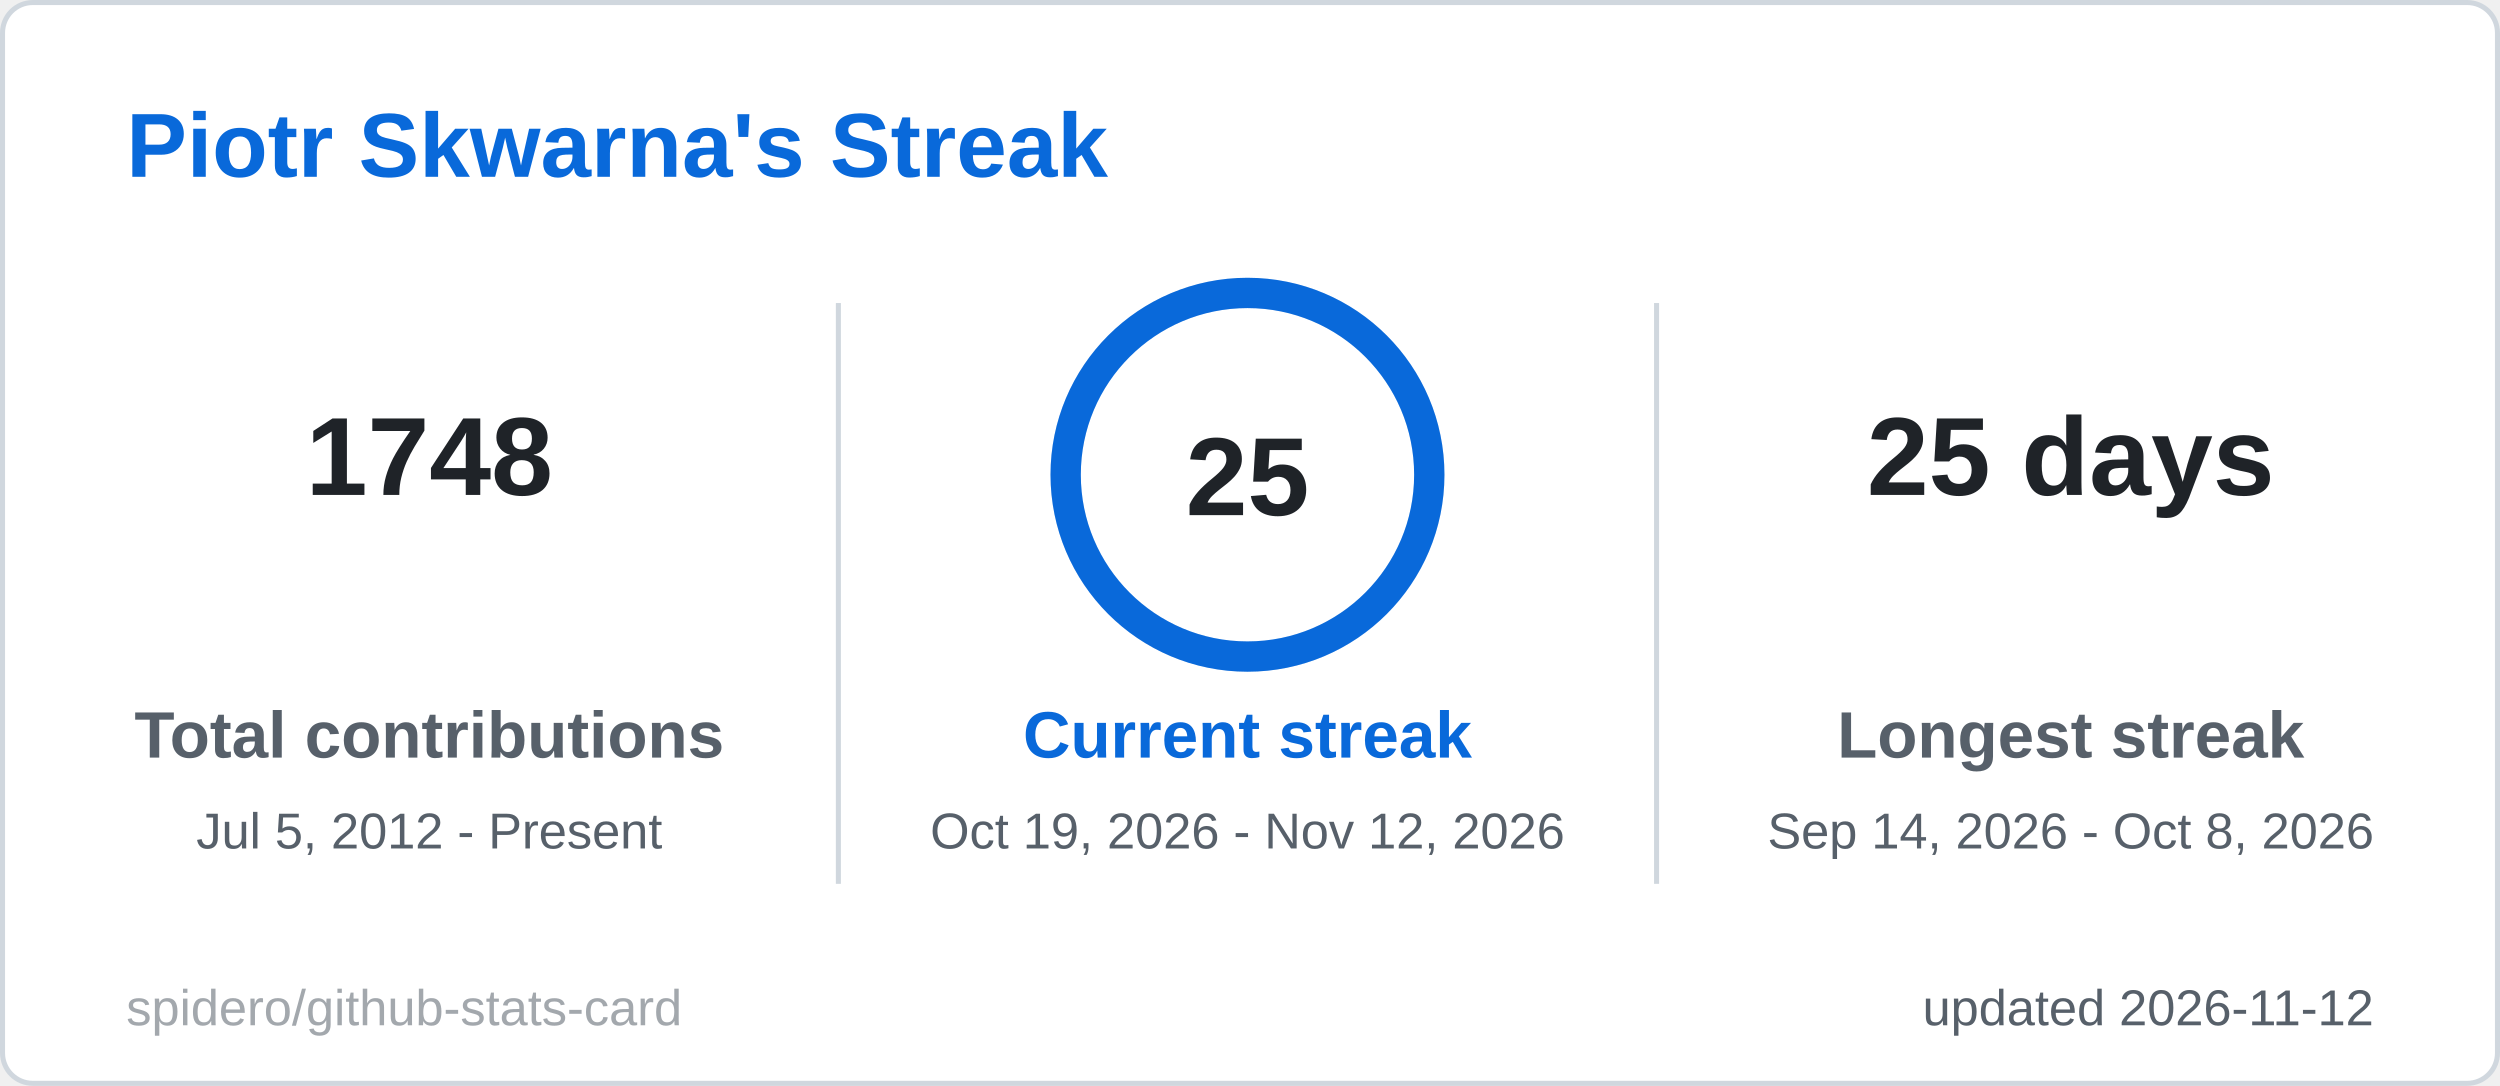
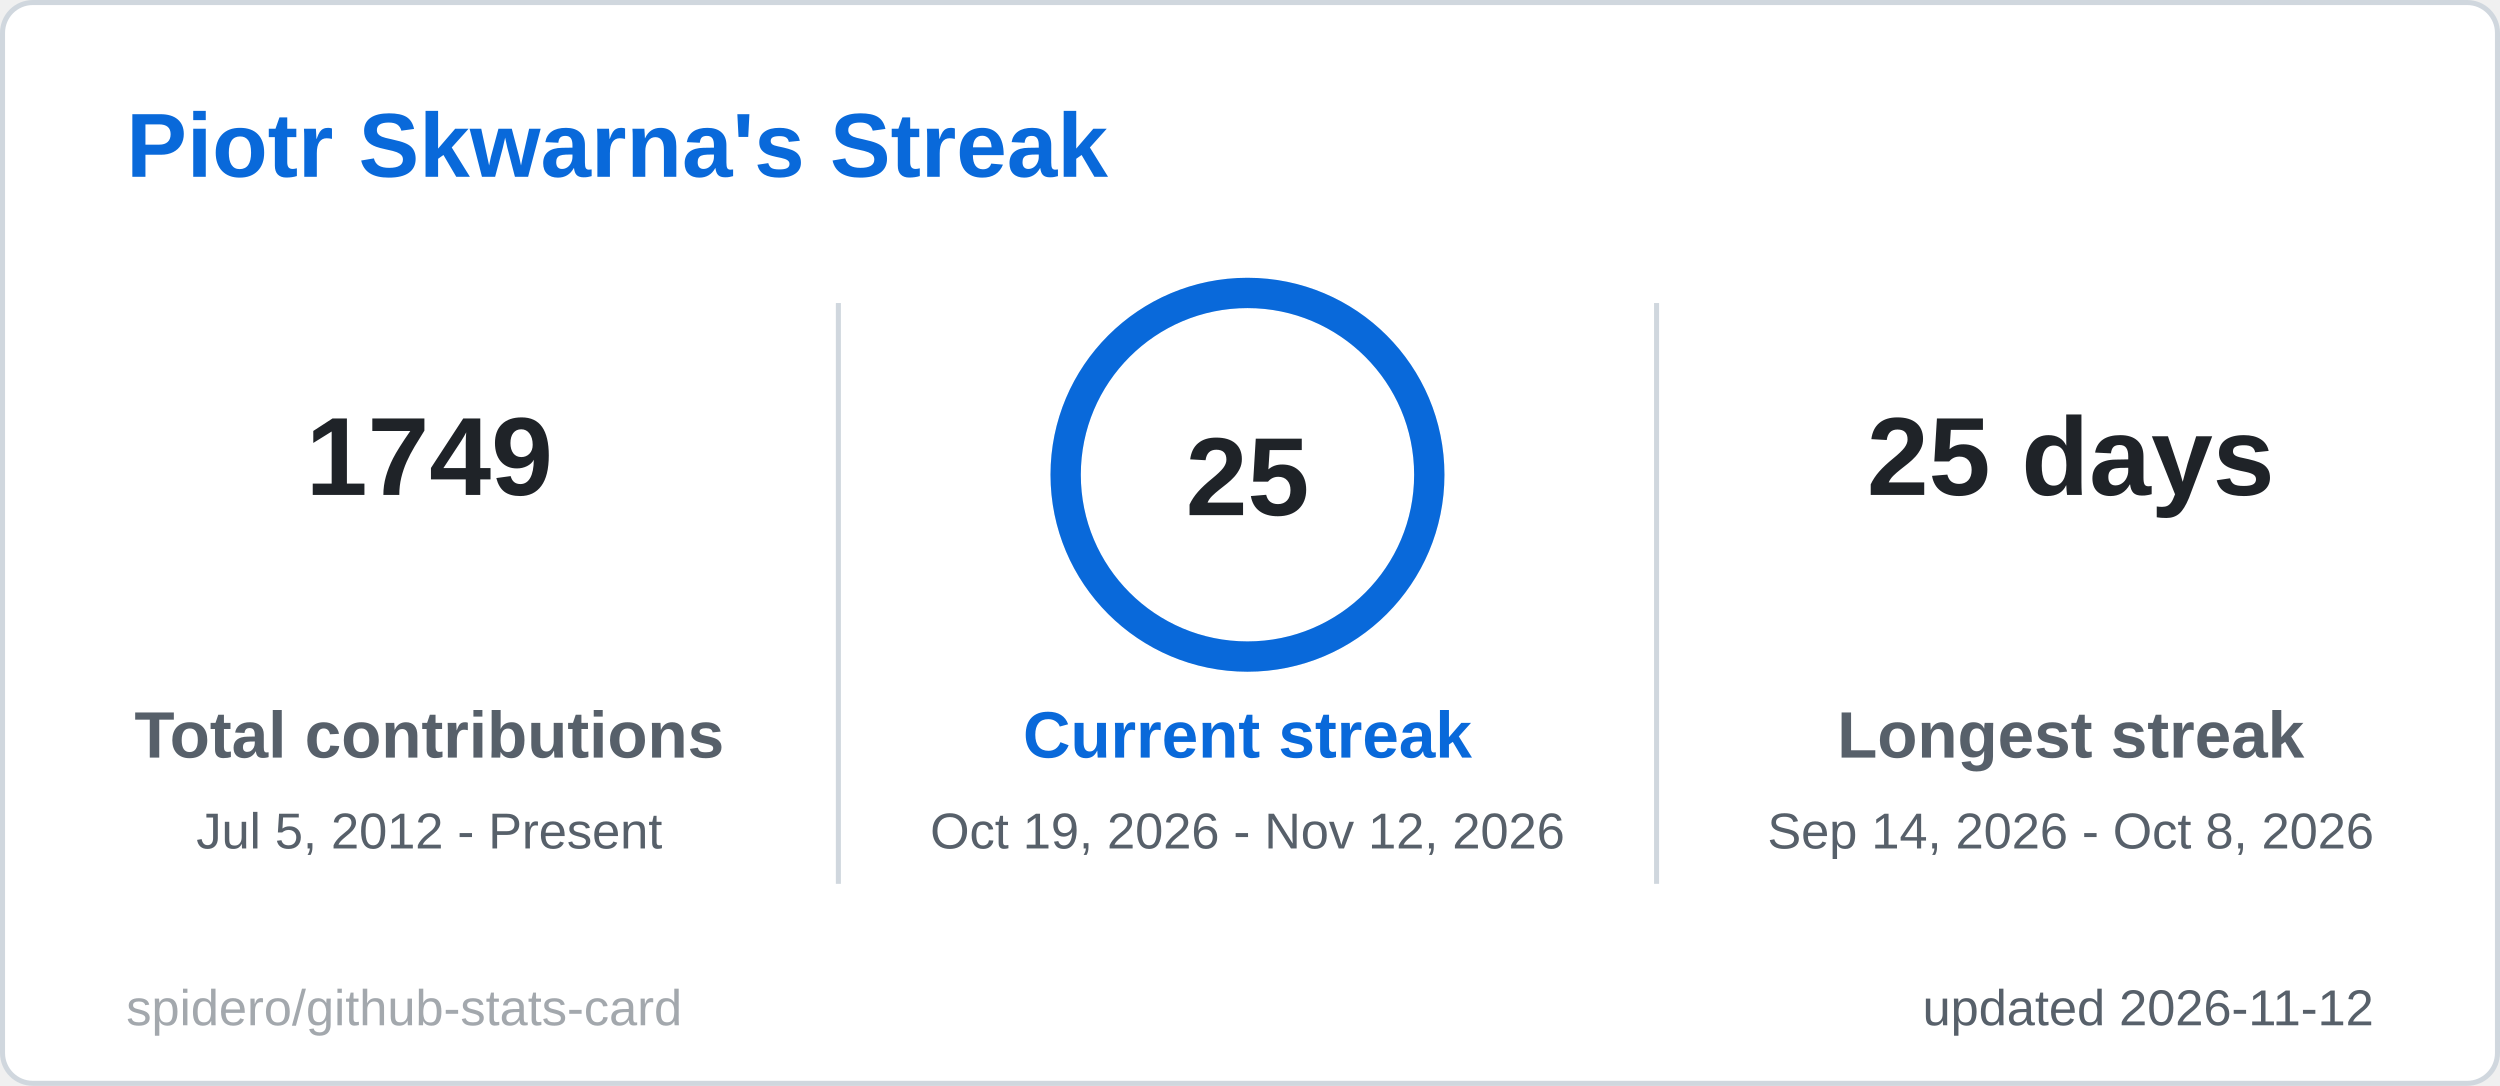
<svg xmlns="http://www.w3.org/2000/svg" width="495" height="215" viewBox="0 0 495 215" role="img" aria-label="Piotr Skwarna's Streak">
  <style>
  .title { font: 600 18px 'Segoe UI', Ubuntu, 'Helvetica Neue', Arial, sans-serif; fill: #0969da; }
  .label { font: 600 13px 'Segoe UI', Ubuntu, 'Helvetica Neue', Arial, sans-serif; fill: #57606a; }
  .value { font: 700 13px 'Segoe UI', Ubuntu, 'Helvetica Neue', Arial, sans-serif; fill: #1f2328; }
  .big { font: 700 22px 'Segoe UI', Ubuntu, 'Helvetica Neue', Arial, sans-serif; fill: #1f2328; }
  .small { font: 400 10px 'Segoe UI', Ubuntu, 'Helvetica Neue', Arial, sans-serif; fill: #57606a; }
  .credit { opacity: .55; }
  /* Visible by default; the animation only fades in from 0 (no-animation renderers show the final state) */
  .fade { animation: fade .5s ease-in-out backwards; }
  @keyframes fade { from { opacity: 0; } }
  @media (prefers-reduced-motion: reduce) { * { animation: none !important; } }

</style>
  <rect x="0.5" y="0.5" width="494" height="214" rx="6" fill="#ffffff" stroke="#d0d7de" />
  <text x="25" y="35" class="title">Piotr Skwarna's Streak</text>
  <g class="fade" style="animation-delay:150ms">
-     <text x="85" y="98" text-anchor="middle" class="big">1748</text>
+     <text x="85" y="98" text-anchor="middle" class="big">1749</text>
    <text x="85" y="150" text-anchor="middle" class="label">Total contributions</text>
    <text x="85" y="168" text-anchor="middle" class="small">Jul 5, 2012 - Present</text>
  </g>
  <g class="fade" style="animation-delay:400ms">
    <text x="410" y="98" text-anchor="middle" class="big">25 days</text>
    <text x="410" y="150" text-anchor="middle" class="label">Longest streak</text>
    <text x="410" y="168" text-anchor="middle" class="small">Sep 14, 2026 - Oct 8, 2026</text>
  </g>
  <line x1="166" y1="60" x2="166" y2="175" stroke="#d0d7de" />
  <line x1="328" y1="60" x2="328" y2="175" stroke="#d0d7de" />
  <style>
  .ring247x94 { stroke-dasharray: 226.2; stroke-dashoffset: 0.0; animation: ring247x94 1.2s ease-out backwards; }
  @keyframes ring247x94 { from { stroke-dashoffset: 226.2; } }
</style>
  <circle cx="247" cy="94" r="36" fill="none" stroke="#d8e6f8" stroke-width="6" />
  <circle class="ring247x94" cx="247" cy="94" r="36" fill="none" stroke="#0969da" stroke-width="6" stroke-linecap="round" transform="rotate(-90 247 94)" />
  <text x="247" y="102" text-anchor="middle" class="big">25</text>
  <g class="fade" style="animation-delay:250ms">
    <text x="247" y="150" text-anchor="middle" class="label" style="fill:#0969da">Current streak</text>
    <text x="247" y="168" text-anchor="middle" class="small">Oct 19, 2026 - Nov 12, 2026</text>
  </g>
  <text x="470" y="203" text-anchor="end" class="small">updated 2026-11-12</text>
  <a href="https://github.com/spidero/github-stats-card" target="_blank">
    <text x="25" y="203" class="small credit">spidero/github-stats-card</text>
  </a>
</svg>
